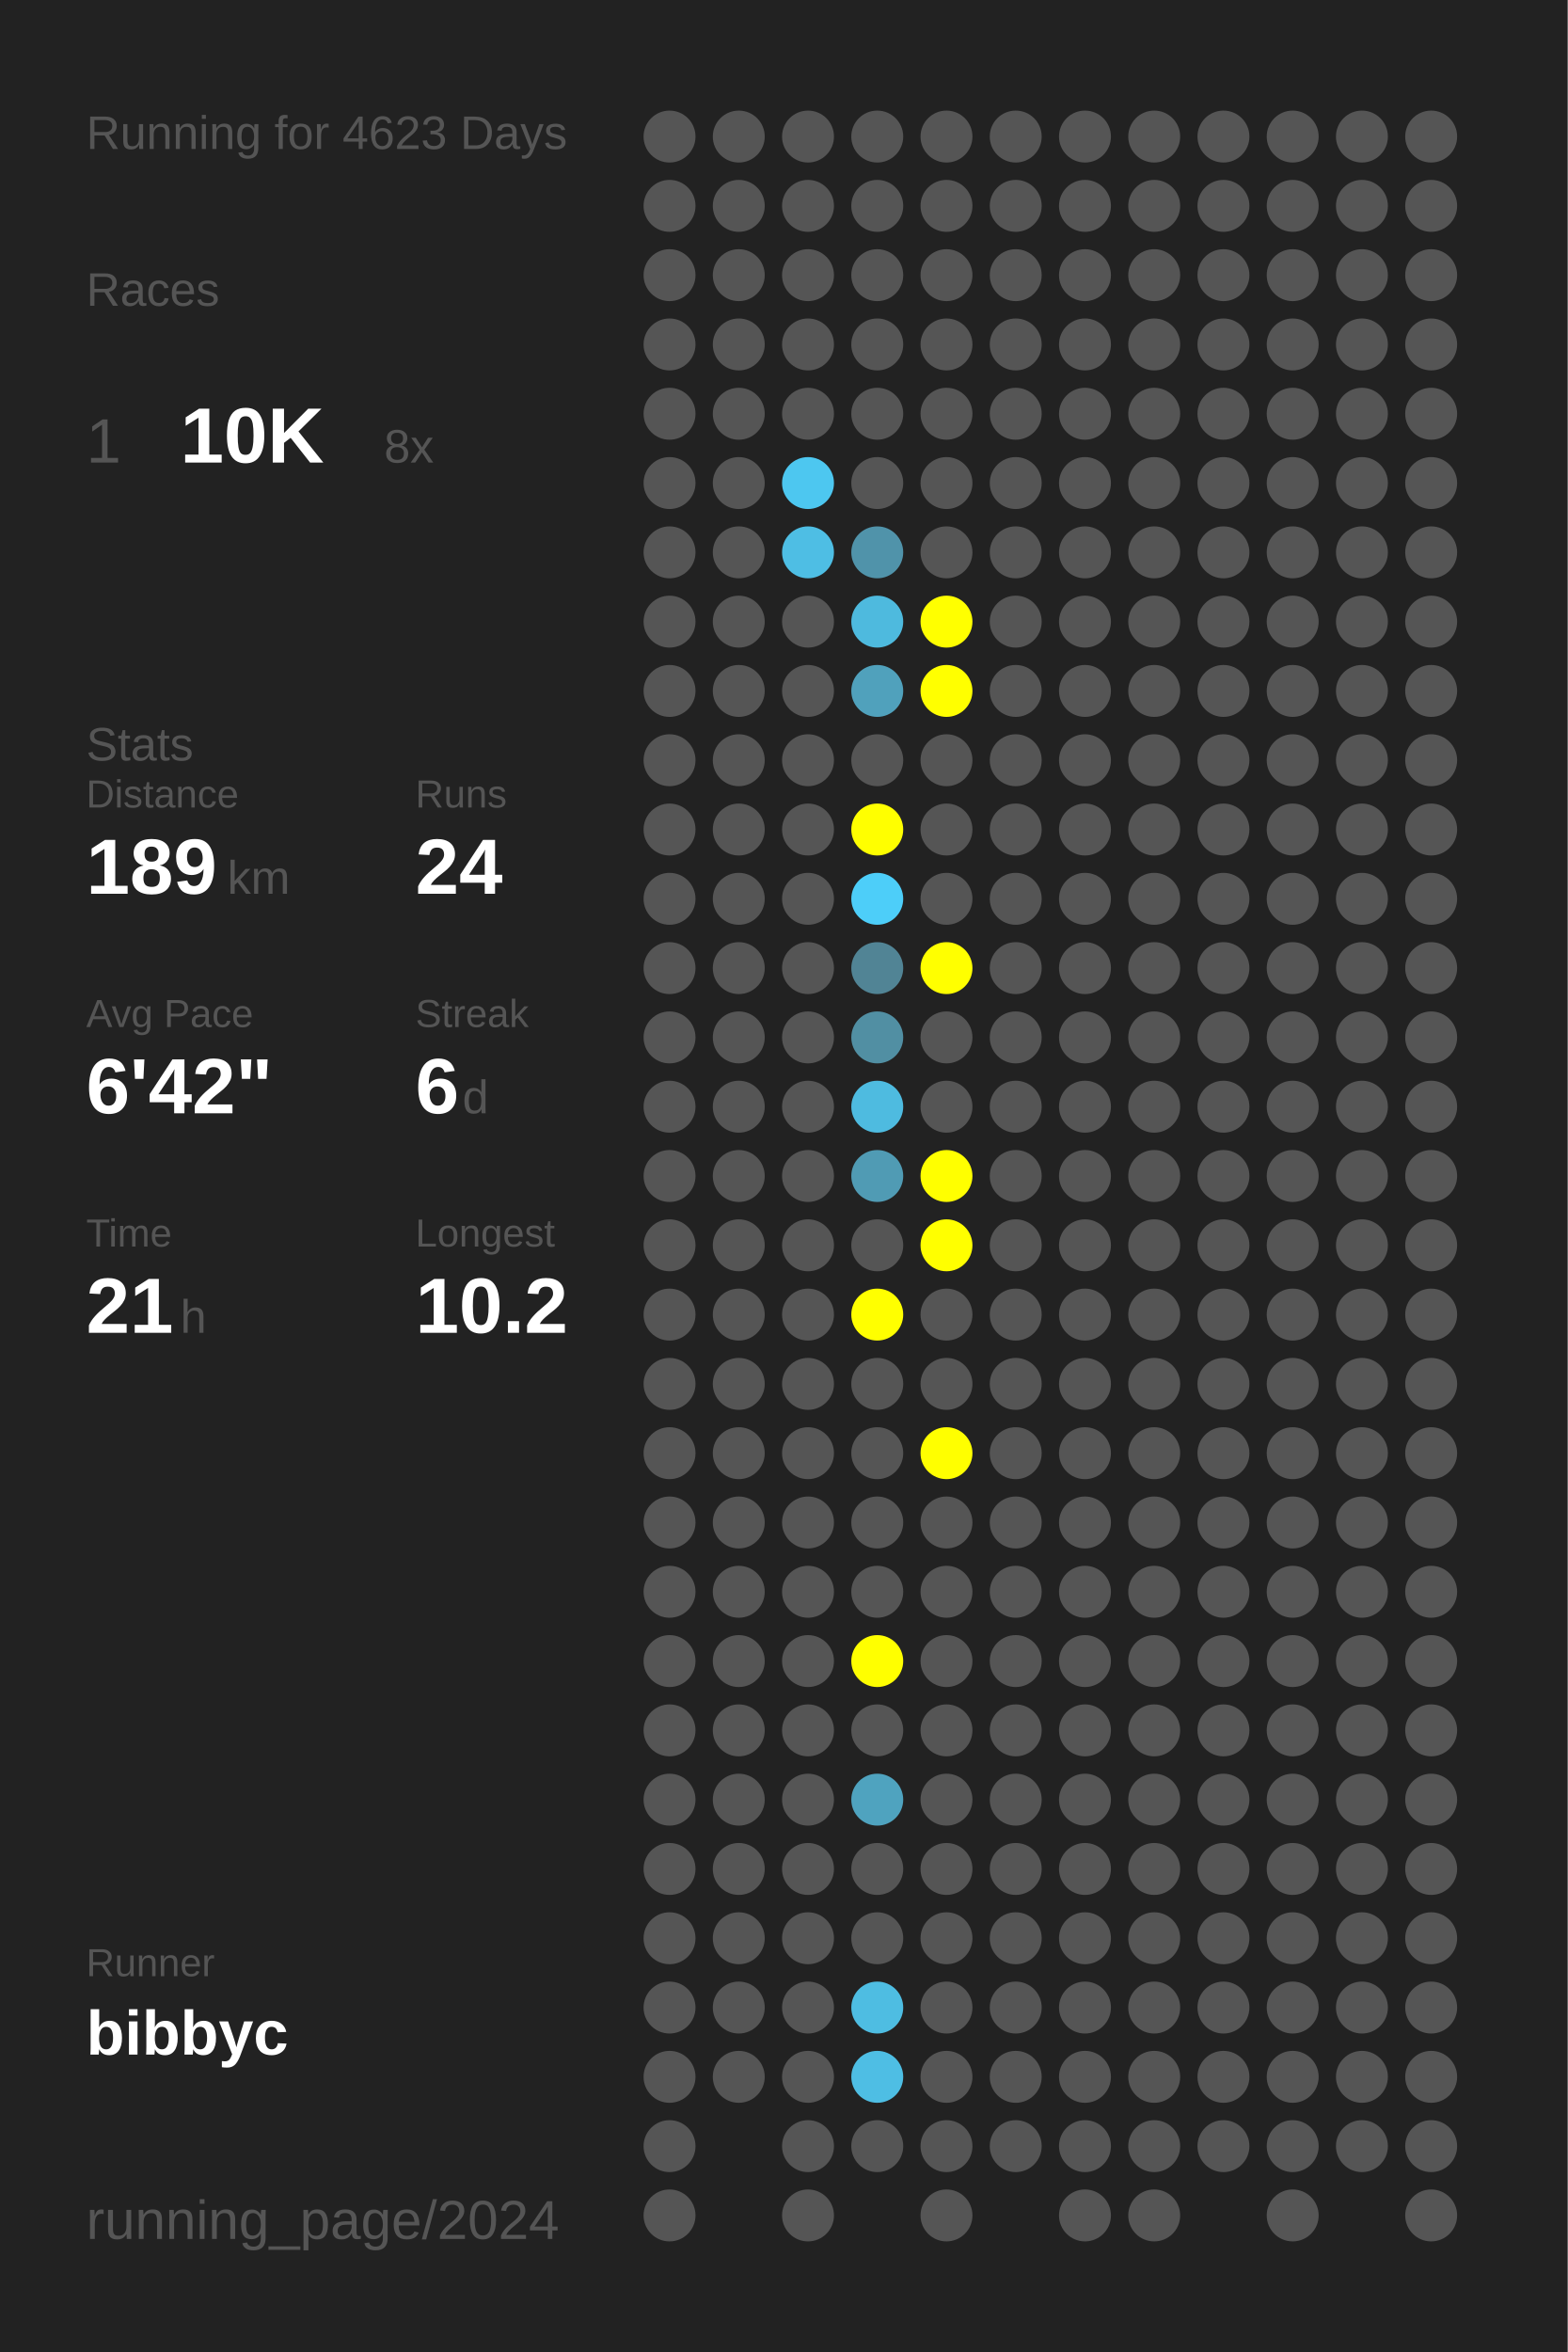
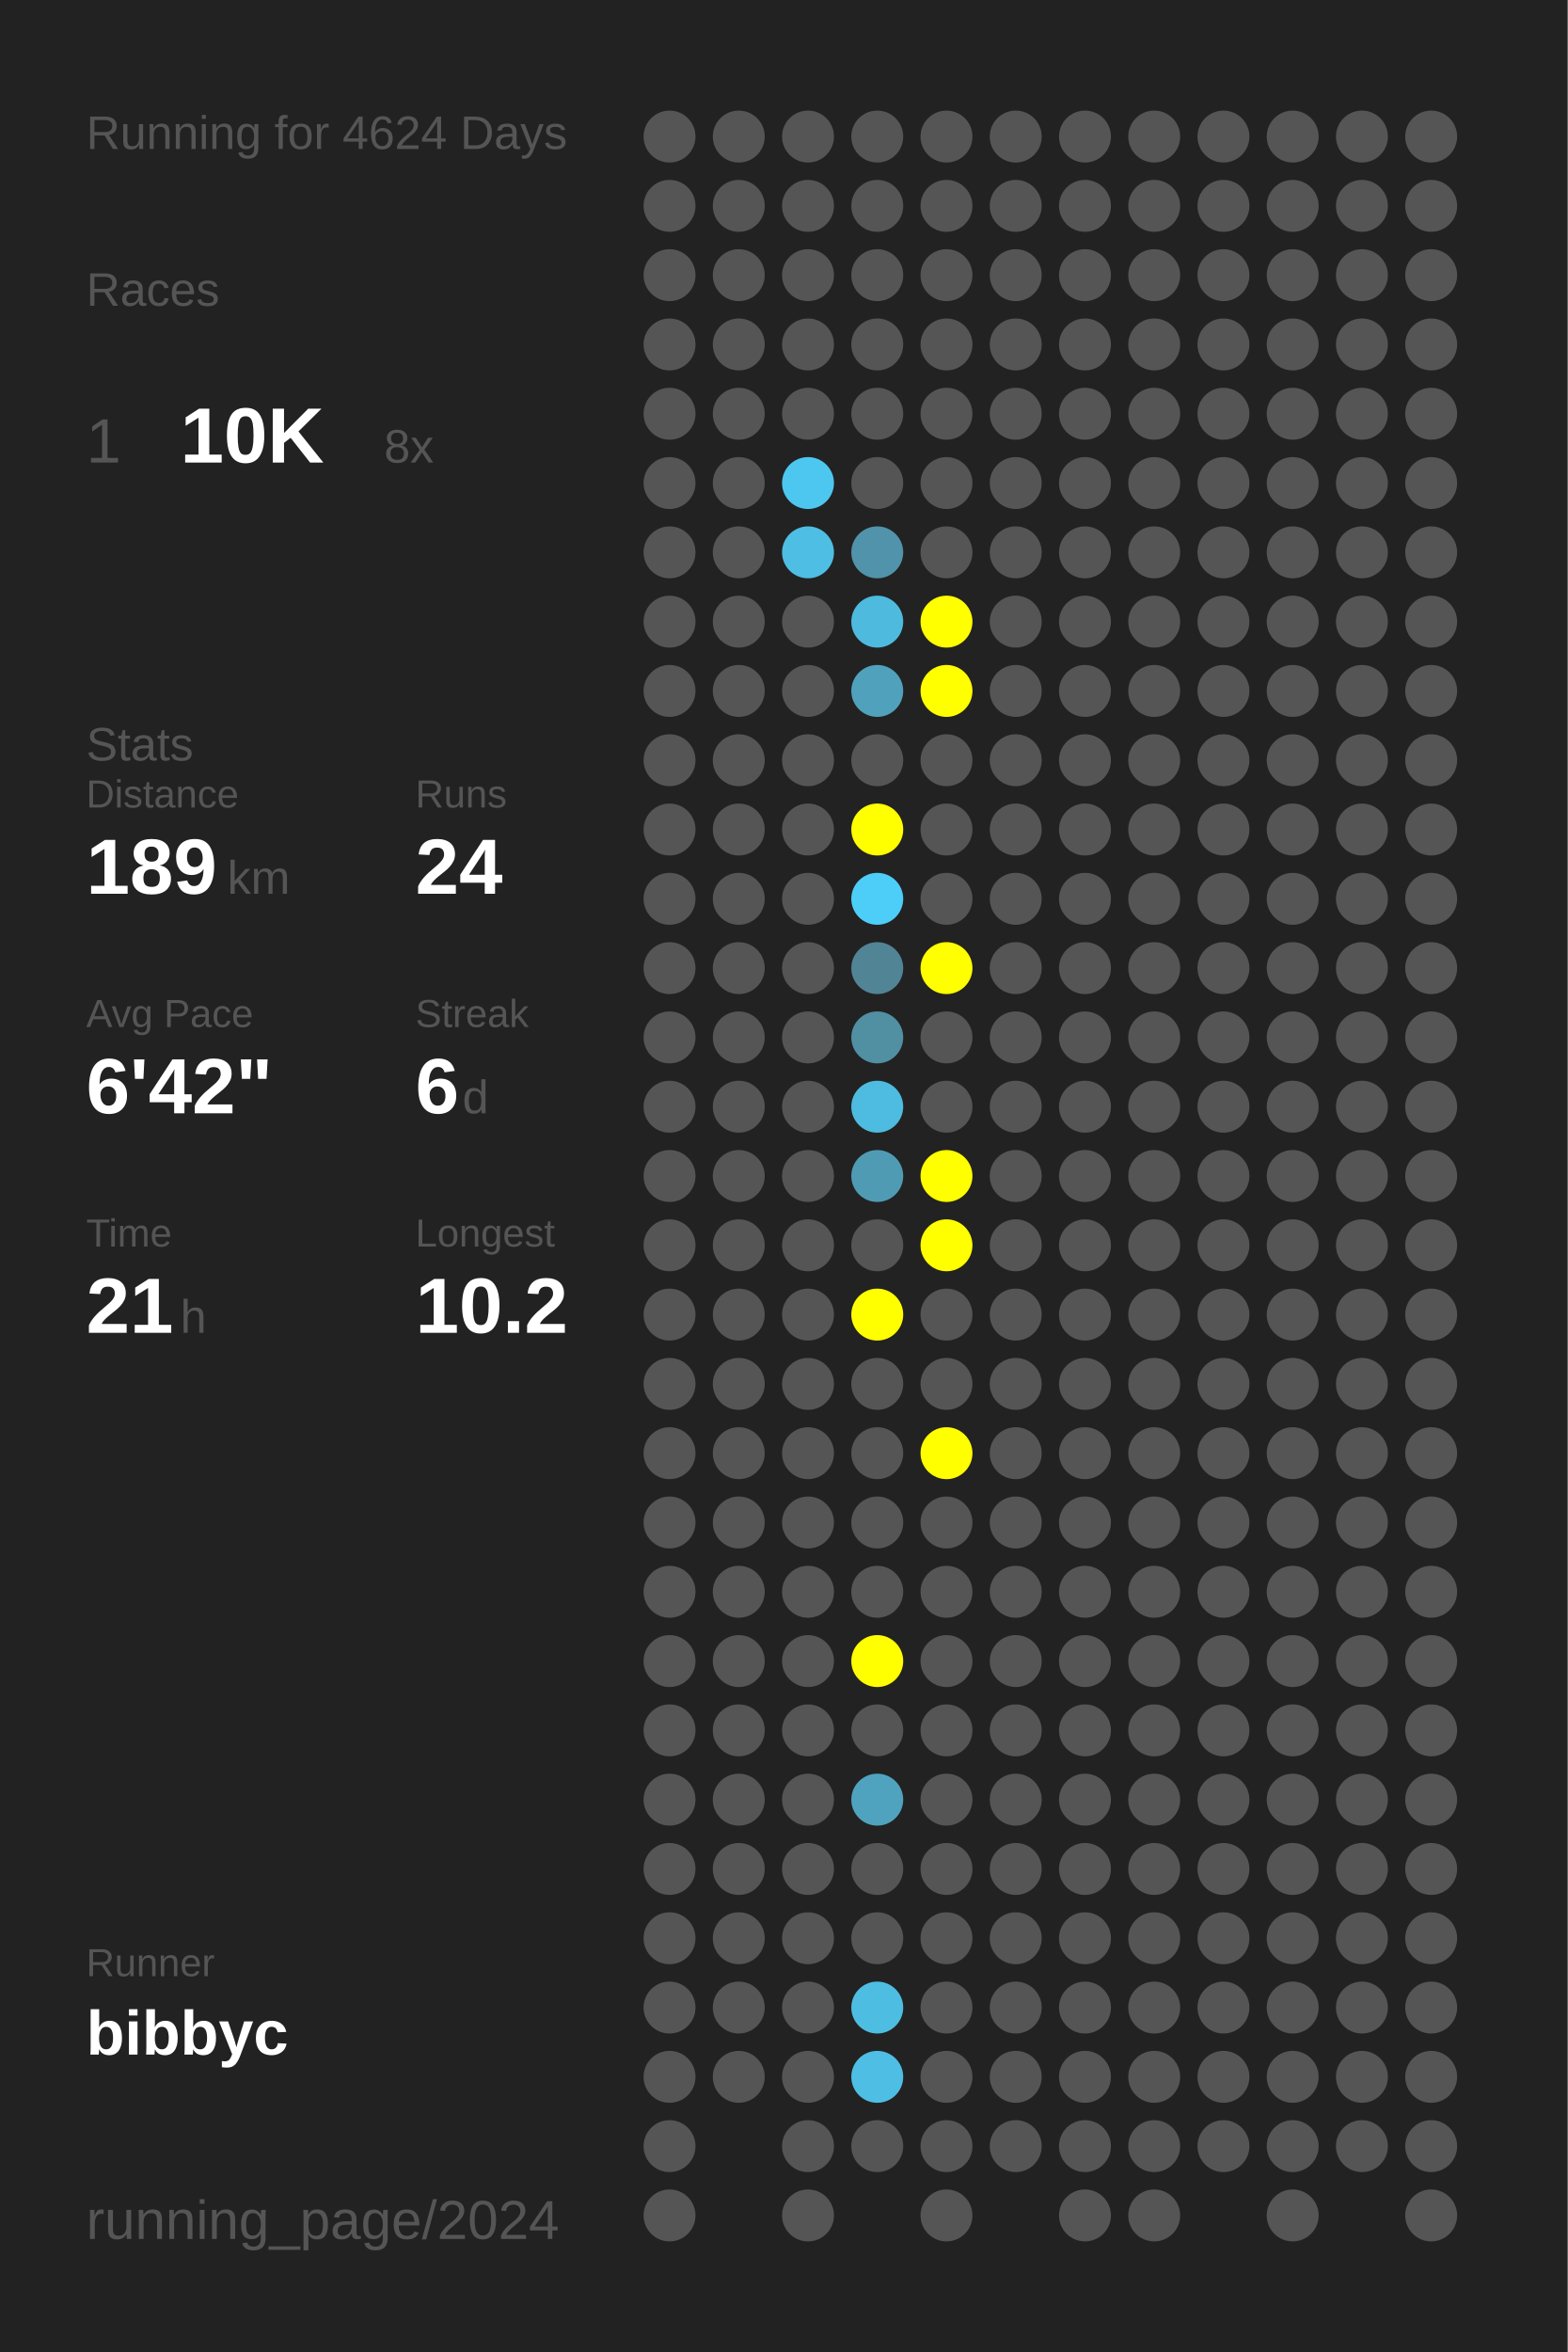
<svg xmlns="http://www.w3.org/2000/svg" baseProfile="full" height="300mm" version="1.1" viewBox="0,0,200,300" width="200mm">
  <defs />
  <rect fill="#222222" height="300" width="200" x="0" y="0" />
-   <text fill="#555555" style="font-size:6px; font-family:Arial;" x="11" y="19">Running for 4623 Days</text>
+   <text fill="#555555" style="font-size:6px; font-family:Arial;" x="11" y="19">Running for 4624 Days</text>
  <text fill="#555555" style="font-size:6px; font-family:Arial;" x="11" y="39">Races</text>
  <text fill="#555555" style="font-size:8px; font-family:Arial;" x="11" y="59">1</text>
  <text fill="#FFFFFF" style="font-size:10px; font-family:Arial; font-weight:bold;" x="23" y="59">10K</text>
  <text fill="#555555" style="font-size:6px; font-family:Arial;" x="49" y="59">8x</text>
  <text fill="#555555" style="font-size:6px; font-family:Arial;" x="11" y="97">Stats</text>
  <text fill="#555555" style="font-size:5px; font-family:Arial;" x="11" y="103">Distance</text>
  <text fill="#FFFFFF" style="font-size:10px; font-family:Arial; font-weight:bold;" x="11" y="114">189</text>
  <text fill="#555555" style="font-size:6px; font-family:Arial;" x="29" y="114">km</text>
  <text fill="#555555" style="font-size:5px; font-family:Arial;" x="53" y="103">Runs</text>
  <text fill="#FFFFFF" style="font-size:10px; font-family:Arial; font-weight:bold;" x="53" y="114">24</text>
  <text fill="#555555" style="font-size:5px; font-family:Arial;" x="11" y="131">Avg Pace</text>
  <text fill="#FFFFFF" style="font-size:10px; font-family:Arial; font-weight:bold;" x="11" y="142">6'42"</text>
  <text fill="#555555" style="font-size:5px; font-family:Arial;" x="53" y="131">Streak</text>
  <text fill="#FFFFFF" style="font-size:10px; font-family:Arial; font-weight:bold;" x="53" y="142">6</text>
  <text fill="#555555" style="font-size:6px; font-family:Arial;" x="59" y="142">d</text>
  <text fill="#555555" style="font-size:5px; font-family:Arial;" x="11" y="159">Time</text>
  <text fill="#FFFFFF" style="font-size:10px; font-family:Arial; font-weight:bold;" x="11" y="170">21</text>
  <text fill="#555555" style="font-size:6px; font-family:Arial;" x="23" y="170">h</text>
  <text fill="#555555" style="font-size:5px; font-family:Arial;" x="53" y="159">Longest</text>
  <text fill="#FFFFFF" style="font-size:10px; font-family:Arial; font-weight:bold;" x="53" y="170">10.2</text>
  <text fill="#555555" style="font-size:5px; font-family:Arial;" x="11" y="252.065">Runner</text>
  <text fill="#FFFFFF" style="font-size:8px; font-family:Arial; font-weight:bold;" x="11" y="262.065">bibbyc</text>
  <text fill="#555555" style="font-size:7px; font-family:Arial;" x="11" y="285.581">running_page/2024</text>
  <circle cx="85.417" cy="17.419" fill="#555555" r="3.312" />
  <circle cx="85.417" cy="26.258" fill="#555555" r="3.312" />
  <circle cx="85.417" cy="35.097" fill="#555555" r="3.312" />
  <circle cx="85.417" cy="43.935" fill="#555555" r="3.312" />
  <circle cx="85.417" cy="52.774" fill="#555555" r="3.312" />
  <circle cx="85.417" cy="61.613" fill="#555555" r="3.312" />
  <circle cx="85.417" cy="70.452" fill="#555555" r="3.312" />
  <circle cx="85.417" cy="79.29" fill="#555555" r="3.312" />
  <circle cx="85.417" cy="88.129" fill="#555555" r="3.312" />
  <circle cx="85.417" cy="96.968" fill="#555555" r="3.312" />
  <circle cx="85.417" cy="105.806" fill="#555555" r="3.312" />
  <circle cx="85.417" cy="114.645" fill="#555555" r="3.312" />
  <circle cx="85.417" cy="123.484" fill="#555555" r="3.312" />
  <circle cx="85.417" cy="132.323" fill="#555555" r="3.312" />
  <circle cx="85.417" cy="141.161" fill="#555555" r="3.312" />
  <circle cx="85.417" cy="150" fill="#555555" r="3.312" />
  <circle cx="85.417" cy="158.839" fill="#555555" r="3.312" />
  <circle cx="85.417" cy="167.677" fill="#555555" r="3.312" />
  <circle cx="85.417" cy="176.516" fill="#555555" r="3.312" />
  <circle cx="85.417" cy="185.355" fill="#555555" r="3.312" />
  <circle cx="85.417" cy="194.194" fill="#555555" r="3.312" />
  <circle cx="85.417" cy="203.032" fill="#555555" r="3.312" />
  <circle cx="85.417" cy="211.871" fill="#555555" r="3.312" />
  <circle cx="85.417" cy="220.71" fill="#555555" r="3.312" />
  <circle cx="85.417" cy="229.548" fill="#555555" r="3.312" />
  <circle cx="85.417" cy="238.387" fill="#555555" r="3.312" />
  <circle cx="85.417" cy="247.226" fill="#555555" r="3.312" />
  <circle cx="85.417" cy="256.065" fill="#555555" r="3.312" />
  <circle cx="85.417" cy="264.903" fill="#555555" r="3.312" />
  <circle cx="85.417" cy="273.742" fill="#555555" r="3.312" />
  <circle cx="85.417" cy="282.581" fill="#555555" r="3.312" />
  <circle cx="94.25" cy="17.419" fill="#555555" r="3.312" />
  <circle cx="94.25" cy="26.258" fill="#555555" r="3.312" />
  <circle cx="94.25" cy="35.097" fill="#555555" r="3.312" />
  <circle cx="94.25" cy="43.935" fill="#555555" r="3.312" />
  <circle cx="94.25" cy="52.774" fill="#555555" r="3.312" />
  <circle cx="94.25" cy="61.613" fill="#555555" r="3.312" />
  <circle cx="94.25" cy="70.452" fill="#555555" r="3.312" />
  <circle cx="94.25" cy="79.29" fill="#555555" r="3.312" />
  <circle cx="94.25" cy="88.129" fill="#555555" r="3.312" />
  <circle cx="94.25" cy="96.968" fill="#555555" r="3.312" />
  <circle cx="94.25" cy="105.806" fill="#555555" r="3.312" />
  <circle cx="94.25" cy="114.645" fill="#555555" r="3.312" />
  <circle cx="94.25" cy="123.484" fill="#555555" r="3.312" />
  <circle cx="94.25" cy="132.323" fill="#555555" r="3.312" />
  <circle cx="94.25" cy="141.161" fill="#555555" r="3.312" />
  <circle cx="94.25" cy="150" fill="#555555" r="3.312" />
  <circle cx="94.25" cy="158.839" fill="#555555" r="3.312" />
  <circle cx="94.25" cy="167.677" fill="#555555" r="3.312" />
  <circle cx="94.25" cy="176.516" fill="#555555" r="3.312" />
  <circle cx="94.25" cy="185.355" fill="#555555" r="3.312" />
  <circle cx="94.25" cy="194.194" fill="#555555" r="3.312" />
  <circle cx="94.25" cy="203.032" fill="#555555" r="3.312" />
  <circle cx="94.25" cy="211.871" fill="#555555" r="3.312" />
  <circle cx="94.25" cy="220.71" fill="#555555" r="3.312" />
  <circle cx="94.25" cy="229.548" fill="#555555" r="3.312" />
  <circle cx="94.25" cy="238.387" fill="#555555" r="3.312" />
  <circle cx="94.25" cy="247.226" fill="#555555" r="3.312" />
  <circle cx="94.25" cy="256.065" fill="#555555" r="3.312" />
  <circle cx="94.25" cy="264.903" fill="#555555" r="3.312" />
  <circle cx="103.083" cy="17.419" fill="#555555" r="3.312" />
  <circle cx="103.083" cy="26.258" fill="#555555" r="3.312" />
  <circle cx="103.083" cy="35.097" fill="#555555" r="3.312" />
  <circle cx="103.083" cy="43.935" fill="#555555" r="3.312" />
  <circle cx="103.083" cy="52.774" fill="#555555" r="3.312" />
  <circle cx="103.083" cy="61.613" fill="#4dc7f0" r="3.312" />
  <circle cx="103.083" cy="70.452" fill="#4ebee4" r="3.312" />
  <circle cx="103.083" cy="79.29" fill="#555555" r="3.312" />
  <circle cx="103.083" cy="88.129" fill="#555555" r="3.312" />
  <circle cx="103.083" cy="96.968" fill="#555555" r="3.312" />
  <circle cx="103.083" cy="105.806" fill="#555555" r="3.312" />
  <circle cx="103.083" cy="114.645" fill="#555555" r="3.312" />
  <circle cx="103.083" cy="123.484" fill="#555555" r="3.312" />
  <circle cx="103.083" cy="132.323" fill="#555555" r="3.312" />
  <circle cx="103.083" cy="141.161" fill="#555555" r="3.312" />
  <circle cx="103.083" cy="150" fill="#555555" r="3.312" />
  <circle cx="103.083" cy="158.839" fill="#555555" r="3.312" />
  <circle cx="103.083" cy="167.677" fill="#555555" r="3.312" />
  <circle cx="103.083" cy="176.516" fill="#555555" r="3.312" />
  <circle cx="103.083" cy="185.355" fill="#555555" r="3.312" />
  <circle cx="103.083" cy="194.194" fill="#555555" r="3.312" />
  <circle cx="103.083" cy="203.032" fill="#555555" r="3.312" />
  <circle cx="103.083" cy="211.871" fill="#555555" r="3.312" />
  <circle cx="103.083" cy="220.71" fill="#555555" r="3.312" />
  <circle cx="103.083" cy="229.548" fill="#555555" r="3.312" />
  <circle cx="103.083" cy="238.387" fill="#555555" r="3.312" />
  <circle cx="103.083" cy="247.226" fill="#555555" r="3.312" />
  <circle cx="103.083" cy="256.065" fill="#555555" r="3.312" />
  <circle cx="103.083" cy="264.903" fill="#555555" r="3.312" />
  <circle cx="103.083" cy="273.742" fill="#555555" r="3.312" />
  <circle cx="103.083" cy="282.581" fill="#555555" r="3.312" />
  <circle cx="111.917" cy="17.419" fill="#555555" r="3.312" />
  <circle cx="111.917" cy="26.258" fill="#555555" r="3.312" />
  <circle cx="111.917" cy="35.097" fill="#555555" r="3.312" />
  <circle cx="111.917" cy="43.935" fill="#555555" r="3.312" />
  <circle cx="111.917" cy="52.774" fill="#555555" r="3.312" />
  <circle cx="111.917" cy="61.613" fill="#555555" r="3.312" />
  <circle cx="111.917" cy="70.452" fill="#5093aa" r="3.312" />
  <circle cx="111.917" cy="79.29" fill="#4ebade" r="3.312" />
  <circle cx="111.917" cy="88.129" fill="#50a1bc" r="3.312" />
  <circle cx="111.917" cy="96.968" fill="#555555" r="3.312" />
  <circle cx="111.917" cy="105.806" fill="#FFFF00" r="3.312" />
  <circle cx="111.917" cy="114.645" fill="#4dcef9" r="3.312" />
  <circle cx="111.917" cy="123.484" fill="#518495" r="3.312" />
  <circle cx="111.917" cy="132.323" fill="#518fa3" r="3.312" />
  <circle cx="111.917" cy="141.161" fill="#4ebbe0" r="3.312" />
  <circle cx="111.917" cy="150" fill="#509bb4" r="3.312" />
  <circle cx="111.917" cy="158.839" fill="#555555" r="3.312" />
  <circle cx="111.917" cy="167.677" fill="#FFFF00" r="3.312" />
  <circle cx="111.917" cy="176.516" fill="#555555" r="3.312" />
  <circle cx="111.917" cy="185.355" fill="#555555" r="3.312" />
  <circle cx="111.917" cy="194.194" fill="#555555" r="3.312" />
  <circle cx="111.917" cy="203.032" fill="#555555" r="3.312" />
  <circle cx="111.917" cy="211.871" fill="#FFFF00" r="3.312" />
  <circle cx="111.917" cy="220.71" fill="#555555" r="3.312" />
  <circle cx="111.917" cy="229.548" fill="#4fa3bf" r="3.312" />
  <circle cx="111.917" cy="238.387" fill="#555555" r="3.312" />
  <circle cx="111.917" cy="247.226" fill="#555555" r="3.312" />
  <circle cx="111.917" cy="256.065" fill="#4ebde2" r="3.312" />
  <circle cx="111.917" cy="264.903" fill="#4ebee4" r="3.312" />
  <circle cx="111.917" cy="273.742" fill="#555555" r="3.312" />
  <circle cx="120.75" cy="17.419" fill="#555555" r="3.312" />
  <circle cx="120.75" cy="26.258" fill="#555555" r="3.312" />
  <circle cx="120.75" cy="35.097" fill="#555555" r="3.312" />
  <circle cx="120.75" cy="43.935" fill="#555555" r="3.312" />
  <circle cx="120.75" cy="52.774" fill="#555555" r="3.312" />
  <circle cx="120.75" cy="61.613" fill="#555555" r="3.312" />
  <circle cx="120.75" cy="70.452" fill="#555555" r="3.312" />
  <circle cx="120.75" cy="79.29" fill="#FFFF00" r="3.312" />
  <circle cx="120.75" cy="88.129" fill="#FFFF00" r="3.312" />
  <circle cx="120.75" cy="96.968" fill="#555555" r="3.312" />
  <circle cx="120.75" cy="105.806" fill="#555555" r="3.312" />
  <circle cx="120.75" cy="114.645" fill="#555555" r="3.312" />
  <circle cx="120.75" cy="123.484" fill="#FFFF00" r="3.312" />
  <circle cx="120.75" cy="132.323" fill="#555555" r="3.312" />
  <circle cx="120.75" cy="141.161" fill="#555555" r="3.312" />
  <circle cx="120.75" cy="150" fill="#FFFF00" r="3.312" />
  <circle cx="120.75" cy="158.839" fill="#FFFF00" r="3.312" />
  <circle cx="120.75" cy="167.677" fill="#555555" r="3.312" />
  <circle cx="120.75" cy="176.516" fill="#555555" r="3.312" />
  <circle cx="120.75" cy="185.355" fill="#FFFF00" r="3.312" />
  <circle cx="120.75" cy="194.194" fill="#555555" r="3.312" />
  <circle cx="120.75" cy="203.032" fill="#555555" r="3.312" />
  <circle cx="120.75" cy="211.871" fill="#555555" r="3.312" />
  <circle cx="120.75" cy="220.71" fill="#555555" r="3.312" />
  <circle cx="120.75" cy="229.548" fill="#555555" r="3.312" />
  <circle cx="120.75" cy="238.387" fill="#555555" r="3.312" />
  <circle cx="120.75" cy="247.226" fill="#555555" r="3.312" />
  <circle cx="120.75" cy="256.065" fill="#555555" r="3.312" />
  <circle cx="120.75" cy="264.903" fill="#555555" r="3.312" />
  <circle cx="120.75" cy="273.742" fill="#555555" r="3.312" />
  <circle cx="120.75" cy="282.581" fill="#555555" r="3.312" />
  <circle cx="129.583" cy="17.419" fill="#555555" r="3.312" />
  <circle cx="129.583" cy="26.258" fill="#555555" r="3.312" />
  <circle cx="129.583" cy="35.097" fill="#555555" r="3.312" />
  <circle cx="129.583" cy="43.935" fill="#555555" r="3.312" />
  <circle cx="129.583" cy="52.774" fill="#555555" r="3.312" />
  <circle cx="129.583" cy="61.613" fill="#555555" r="3.312" />
  <circle cx="129.583" cy="70.452" fill="#555555" r="3.312" />
  <circle cx="129.583" cy="79.29" fill="#555555" r="3.312" />
  <circle cx="129.583" cy="88.129" fill="#555555" r="3.312" />
  <circle cx="129.583" cy="96.968" fill="#555555" r="3.312" />
  <circle cx="129.583" cy="105.806" fill="#555555" r="3.312" />
  <circle cx="129.583" cy="114.645" fill="#555555" r="3.312" />
  <circle cx="129.583" cy="123.484" fill="#555555" r="3.312" />
  <circle cx="129.583" cy="132.323" fill="#555555" r="3.312" />
  <circle cx="129.583" cy="141.161" fill="#555555" r="3.312" />
  <circle cx="129.583" cy="150" fill="#555555" r="3.312" />
  <circle cx="129.583" cy="158.839" fill="#555555" r="3.312" />
  <circle cx="129.583" cy="167.677" fill="#555555" r="3.312" />
  <circle cx="129.583" cy="176.516" fill="#555555" r="3.312" />
  <circle cx="129.583" cy="185.355" fill="#555555" r="3.312" />
  <circle cx="129.583" cy="194.194" fill="#555555" r="3.312" />
  <circle cx="129.583" cy="203.032" fill="#555555" r="3.312" />
  <circle cx="129.583" cy="211.871" fill="#555555" r="3.312" />
  <circle cx="129.583" cy="220.71" fill="#555555" r="3.312" />
  <circle cx="129.583" cy="229.548" fill="#555555" r="3.312" />
  <circle cx="129.583" cy="238.387" fill="#555555" r="3.312" />
  <circle cx="129.583" cy="247.226" fill="#555555" r="3.312" />
  <circle cx="129.583" cy="256.065" fill="#555555" r="3.312" />
  <circle cx="129.583" cy="264.903" fill="#555555" r="3.312" />
  <circle cx="129.583" cy="273.742" fill="#555555" r="3.312" />
  <circle cx="138.417" cy="17.419" fill="#555555" r="3.312" />
  <circle cx="138.417" cy="26.258" fill="#555555" r="3.312" />
  <circle cx="138.417" cy="35.097" fill="#555555" r="3.312" />
  <circle cx="138.417" cy="43.935" fill="#555555" r="3.312" />
  <circle cx="138.417" cy="52.774" fill="#555555" r="3.312" />
  <circle cx="138.417" cy="61.613" fill="#555555" r="3.312" />
  <circle cx="138.417" cy="70.452" fill="#555555" r="3.312" />
  <circle cx="138.417" cy="79.29" fill="#555555" r="3.312" />
  <circle cx="138.417" cy="88.129" fill="#555555" r="3.312" />
  <circle cx="138.417" cy="96.968" fill="#555555" r="3.312" />
  <circle cx="138.417" cy="105.806" fill="#555555" r="3.312" />
  <circle cx="138.417" cy="114.645" fill="#555555" r="3.312" />
  <circle cx="138.417" cy="123.484" fill="#555555" r="3.312" />
  <circle cx="138.417" cy="132.323" fill="#555555" r="3.312" />
  <circle cx="138.417" cy="141.161" fill="#555555" r="3.312" />
  <circle cx="138.417" cy="150" fill="#555555" r="3.312" />
  <circle cx="138.417" cy="158.839" fill="#555555" r="3.312" />
  <circle cx="138.417" cy="167.677" fill="#555555" r="3.312" />
  <circle cx="138.417" cy="176.516" fill="#555555" r="3.312" />
  <circle cx="138.417" cy="185.355" fill="#555555" r="3.312" />
  <circle cx="138.417" cy="194.194" fill="#555555" r="3.312" />
  <circle cx="138.417" cy="203.032" fill="#555555" r="3.312" />
  <circle cx="138.417" cy="211.871" fill="#555555" r="3.312" />
  <circle cx="138.417" cy="220.71" fill="#555555" r="3.312" />
  <circle cx="138.417" cy="229.548" fill="#555555" r="3.312" />
  <circle cx="138.417" cy="238.387" fill="#555555" r="3.312" />
  <circle cx="138.417" cy="247.226" fill="#555555" r="3.312" />
  <circle cx="138.417" cy="256.065" fill="#555555" r="3.312" />
  <circle cx="138.417" cy="264.903" fill="#555555" r="3.312" />
  <circle cx="138.417" cy="273.742" fill="#555555" r="3.312" />
  <circle cx="138.417" cy="282.581" fill="#555555" r="3.312" />
  <circle cx="147.25" cy="17.419" fill="#555555" r="3.312" />
  <circle cx="147.25" cy="26.258" fill="#555555" r="3.312" />
  <circle cx="147.25" cy="35.097" fill="#555555" r="3.312" />
  <circle cx="147.25" cy="43.935" fill="#555555" r="3.312" />
  <circle cx="147.25" cy="52.774" fill="#555555" r="3.312" />
  <circle cx="147.25" cy="61.613" fill="#555555" r="3.312" />
  <circle cx="147.25" cy="70.452" fill="#555555" r="3.312" />
  <circle cx="147.25" cy="79.29" fill="#555555" r="3.312" />
  <circle cx="147.25" cy="88.129" fill="#555555" r="3.312" />
  <circle cx="147.25" cy="96.968" fill="#555555" r="3.312" />
  <circle cx="147.25" cy="105.806" fill="#555555" r="3.312" />
  <circle cx="147.25" cy="114.645" fill="#555555" r="3.312" />
  <circle cx="147.25" cy="123.484" fill="#555555" r="3.312" />
  <circle cx="147.25" cy="132.323" fill="#555555" r="3.312" />
  <circle cx="147.25" cy="141.161" fill="#555555" r="3.312" />
  <circle cx="147.25" cy="150" fill="#555555" r="3.312" />
  <circle cx="147.25" cy="158.839" fill="#555555" r="3.312" />
  <circle cx="147.25" cy="167.677" fill="#555555" r="3.312" />
  <circle cx="147.25" cy="176.516" fill="#555555" r="3.312" />
  <circle cx="147.25" cy="185.355" fill="#555555" r="3.312" />
  <circle cx="147.25" cy="194.194" fill="#555555" r="3.312" />
  <circle cx="147.25" cy="203.032" fill="#555555" r="3.312" />
  <circle cx="147.25" cy="211.871" fill="#555555" r="3.312" />
  <circle cx="147.25" cy="220.71" fill="#555555" r="3.312" />
  <circle cx="147.25" cy="229.548" fill="#555555" r="3.312" />
  <circle cx="147.25" cy="238.387" fill="#555555" r="3.312" />
  <circle cx="147.25" cy="247.226" fill="#555555" r="3.312" />
  <circle cx="147.25" cy="256.065" fill="#555555" r="3.312" />
  <circle cx="147.25" cy="264.903" fill="#555555" r="3.312" />
  <circle cx="147.25" cy="273.742" fill="#555555" r="3.312" />
  <circle cx="147.25" cy="282.581" fill="#555555" r="3.312" />
  <circle cx="156.083" cy="17.419" fill="#555555" r="3.312" />
  <circle cx="156.083" cy="26.258" fill="#555555" r="3.312" />
  <circle cx="156.083" cy="35.097" fill="#555555" r="3.312" />
  <circle cx="156.083" cy="43.935" fill="#555555" r="3.312" />
  <circle cx="156.083" cy="52.774" fill="#555555" r="3.312" />
  <circle cx="156.083" cy="61.613" fill="#555555" r="3.312" />
  <circle cx="156.083" cy="70.452" fill="#555555" r="3.312" />
  <circle cx="156.083" cy="79.29" fill="#555555" r="3.312" />
  <circle cx="156.083" cy="88.129" fill="#555555" r="3.312" />
  <circle cx="156.083" cy="96.968" fill="#555555" r="3.312" />
  <circle cx="156.083" cy="105.806" fill="#555555" r="3.312" />
  <circle cx="156.083" cy="114.645" fill="#555555" r="3.312" />
  <circle cx="156.083" cy="123.484" fill="#555555" r="3.312" />
  <circle cx="156.083" cy="132.323" fill="#555555" r="3.312" />
  <circle cx="156.083" cy="141.161" fill="#555555" r="3.312" />
  <circle cx="156.083" cy="150" fill="#555555" r="3.312" />
  <circle cx="156.083" cy="158.839" fill="#555555" r="3.312" />
  <circle cx="156.083" cy="167.677" fill="#555555" r="3.312" />
  <circle cx="156.083" cy="176.516" fill="#555555" r="3.312" />
  <circle cx="156.083" cy="185.355" fill="#555555" r="3.312" />
  <circle cx="156.083" cy="194.194" fill="#555555" r="3.312" />
  <circle cx="156.083" cy="203.032" fill="#555555" r="3.312" />
  <circle cx="156.083" cy="211.871" fill="#555555" r="3.312" />
  <circle cx="156.083" cy="220.71" fill="#555555" r="3.312" />
  <circle cx="156.083" cy="229.548" fill="#555555" r="3.312" />
  <circle cx="156.083" cy="238.387" fill="#555555" r="3.312" />
  <circle cx="156.083" cy="247.226" fill="#555555" r="3.312" />
  <circle cx="156.083" cy="256.065" fill="#555555" r="3.312" />
  <circle cx="156.083" cy="264.903" fill="#555555" r="3.312" />
  <circle cx="156.083" cy="273.742" fill="#555555" r="3.312" />
  <circle cx="164.917" cy="17.419" fill="#555555" r="3.312" />
  <circle cx="164.917" cy="26.258" fill="#555555" r="3.312" />
  <circle cx="164.917" cy="35.097" fill="#555555" r="3.312" />
  <circle cx="164.917" cy="43.935" fill="#555555" r="3.312" />
  <circle cx="164.917" cy="52.774" fill="#555555" r="3.312" />
  <circle cx="164.917" cy="61.613" fill="#555555" r="3.312" />
  <circle cx="164.917" cy="70.452" fill="#555555" r="3.312" />
  <circle cx="164.917" cy="79.29" fill="#555555" r="3.312" />
  <circle cx="164.917" cy="88.129" fill="#555555" r="3.312" />
  <circle cx="164.917" cy="96.968" fill="#555555" r="3.312" />
  <circle cx="164.917" cy="105.806" fill="#555555" r="3.312" />
  <circle cx="164.917" cy="114.645" fill="#555555" r="3.312" />
  <circle cx="164.917" cy="123.484" fill="#555555" r="3.312" />
  <circle cx="164.917" cy="132.323" fill="#555555" r="3.312" />
  <circle cx="164.917" cy="141.161" fill="#555555" r="3.312" />
  <circle cx="164.917" cy="150" fill="#555555" r="3.312" />
  <circle cx="164.917" cy="158.839" fill="#555555" r="3.312" />
  <circle cx="164.917" cy="167.677" fill="#555555" r="3.312" />
  <circle cx="164.917" cy="176.516" fill="#555555" r="3.312" />
  <circle cx="164.917" cy="185.355" fill="#555555" r="3.312" />
  <circle cx="164.917" cy="194.194" fill="#555555" r="3.312" />
  <circle cx="164.917" cy="203.032" fill="#555555" r="3.312" />
  <circle cx="164.917" cy="211.871" fill="#555555" r="3.312" />
  <circle cx="164.917" cy="220.71" fill="#555555" r="3.312" />
  <circle cx="164.917" cy="229.548" fill="#555555" r="3.312" />
  <circle cx="164.917" cy="238.387" fill="#555555" r="3.312" />
  <circle cx="164.917" cy="247.226" fill="#555555" r="3.312" />
  <circle cx="164.917" cy="256.065" fill="#555555" r="3.312" />
  <circle cx="164.917" cy="264.903" fill="#555555" r="3.312" />
  <circle cx="164.917" cy="273.742" fill="#555555" r="3.312" />
  <circle cx="164.917" cy="282.581" fill="#555555" r="3.312" />
  <circle cx="173.75" cy="17.419" fill="#555555" r="3.312" />
  <circle cx="173.75" cy="26.258" fill="#555555" r="3.312" />
  <circle cx="173.75" cy="35.097" fill="#555555" r="3.312" />
  <circle cx="173.75" cy="43.935" fill="#555555" r="3.312" />
  <circle cx="173.75" cy="52.774" fill="#555555" r="3.312" />
  <circle cx="173.75" cy="61.613" fill="#555555" r="3.312" />
  <circle cx="173.75" cy="70.452" fill="#555555" r="3.312" />
  <circle cx="173.75" cy="79.29" fill="#555555" r="3.312" />
  <circle cx="173.75" cy="88.129" fill="#555555" r="3.312" />
  <circle cx="173.75" cy="96.968" fill="#555555" r="3.312" />
  <circle cx="173.75" cy="105.806" fill="#555555" r="3.312" />
  <circle cx="173.75" cy="114.645" fill="#555555" r="3.312" />
  <circle cx="173.75" cy="123.484" fill="#555555" r="3.312" />
  <circle cx="173.75" cy="132.323" fill="#555555" r="3.312" />
  <circle cx="173.75" cy="141.161" fill="#555555" r="3.312" />
  <circle cx="173.75" cy="150" fill="#555555" r="3.312" />
  <circle cx="173.75" cy="158.839" fill="#555555" r="3.312" />
  <circle cx="173.75" cy="167.677" fill="#555555" r="3.312" />
  <circle cx="173.75" cy="176.516" fill="#555555" r="3.312" />
  <circle cx="173.75" cy="185.355" fill="#555555" r="3.312" />
  <circle cx="173.75" cy="194.194" fill="#555555" r="3.312" />
  <circle cx="173.75" cy="203.032" fill="#555555" r="3.312" />
  <circle cx="173.75" cy="211.871" fill="#555555" r="3.312" />
  <circle cx="173.75" cy="220.71" fill="#555555" r="3.312" />
  <circle cx="173.75" cy="229.548" fill="#555555" r="3.312" />
  <circle cx="173.75" cy="238.387" fill="#555555" r="3.312" />
  <circle cx="173.75" cy="247.226" fill="#555555" r="3.312" />
  <circle cx="173.75" cy="256.065" fill="#555555" r="3.312" />
  <circle cx="173.75" cy="264.903" fill="#555555" r="3.312" />
  <circle cx="173.75" cy="273.742" fill="#555555" r="3.312" />
  <circle cx="182.583" cy="17.419" fill="#555555" r="3.312" />
  <circle cx="182.583" cy="26.258" fill="#555555" r="3.312" />
  <circle cx="182.583" cy="35.097" fill="#555555" r="3.312" />
  <circle cx="182.583" cy="43.935" fill="#555555" r="3.312" />
  <circle cx="182.583" cy="52.774" fill="#555555" r="3.312" />
  <circle cx="182.583" cy="61.613" fill="#555555" r="3.312" />
  <circle cx="182.583" cy="70.452" fill="#555555" r="3.312" />
  <circle cx="182.583" cy="79.29" fill="#555555" r="3.312" />
  <circle cx="182.583" cy="88.129" fill="#555555" r="3.312" />
  <circle cx="182.583" cy="96.968" fill="#555555" r="3.312" />
  <circle cx="182.583" cy="105.806" fill="#555555" r="3.312" />
  <circle cx="182.583" cy="114.645" fill="#555555" r="3.312" />
  <circle cx="182.583" cy="123.484" fill="#555555" r="3.312" />
  <circle cx="182.583" cy="132.323" fill="#555555" r="3.312" />
  <circle cx="182.583" cy="141.161" fill="#555555" r="3.312" />
  <circle cx="182.583" cy="150" fill="#555555" r="3.312" />
  <circle cx="182.583" cy="158.839" fill="#555555" r="3.312" />
  <circle cx="182.583" cy="167.677" fill="#555555" r="3.312" />
  <circle cx="182.583" cy="176.516" fill="#555555" r="3.312" />
  <circle cx="182.583" cy="185.355" fill="#555555" r="3.312" />
  <circle cx="182.583" cy="194.194" fill="#555555" r="3.312" />
  <circle cx="182.583" cy="203.032" fill="#555555" r="3.312" />
  <circle cx="182.583" cy="211.871" fill="#555555" r="3.312" />
  <circle cx="182.583" cy="220.71" fill="#555555" r="3.312" />
  <circle cx="182.583" cy="229.548" fill="#555555" r="3.312" />
  <circle cx="182.583" cy="238.387" fill="#555555" r="3.312" />
  <circle cx="182.583" cy="247.226" fill="#555555" r="3.312" />
  <circle cx="182.583" cy="256.065" fill="#555555" r="3.312" />
  <circle cx="182.583" cy="264.903" fill="#555555" r="3.312" />
  <circle cx="182.583" cy="273.742" fill="#555555" r="3.312" />
  <circle cx="182.583" cy="282.581" fill="#555555" r="3.312" />
</svg>
